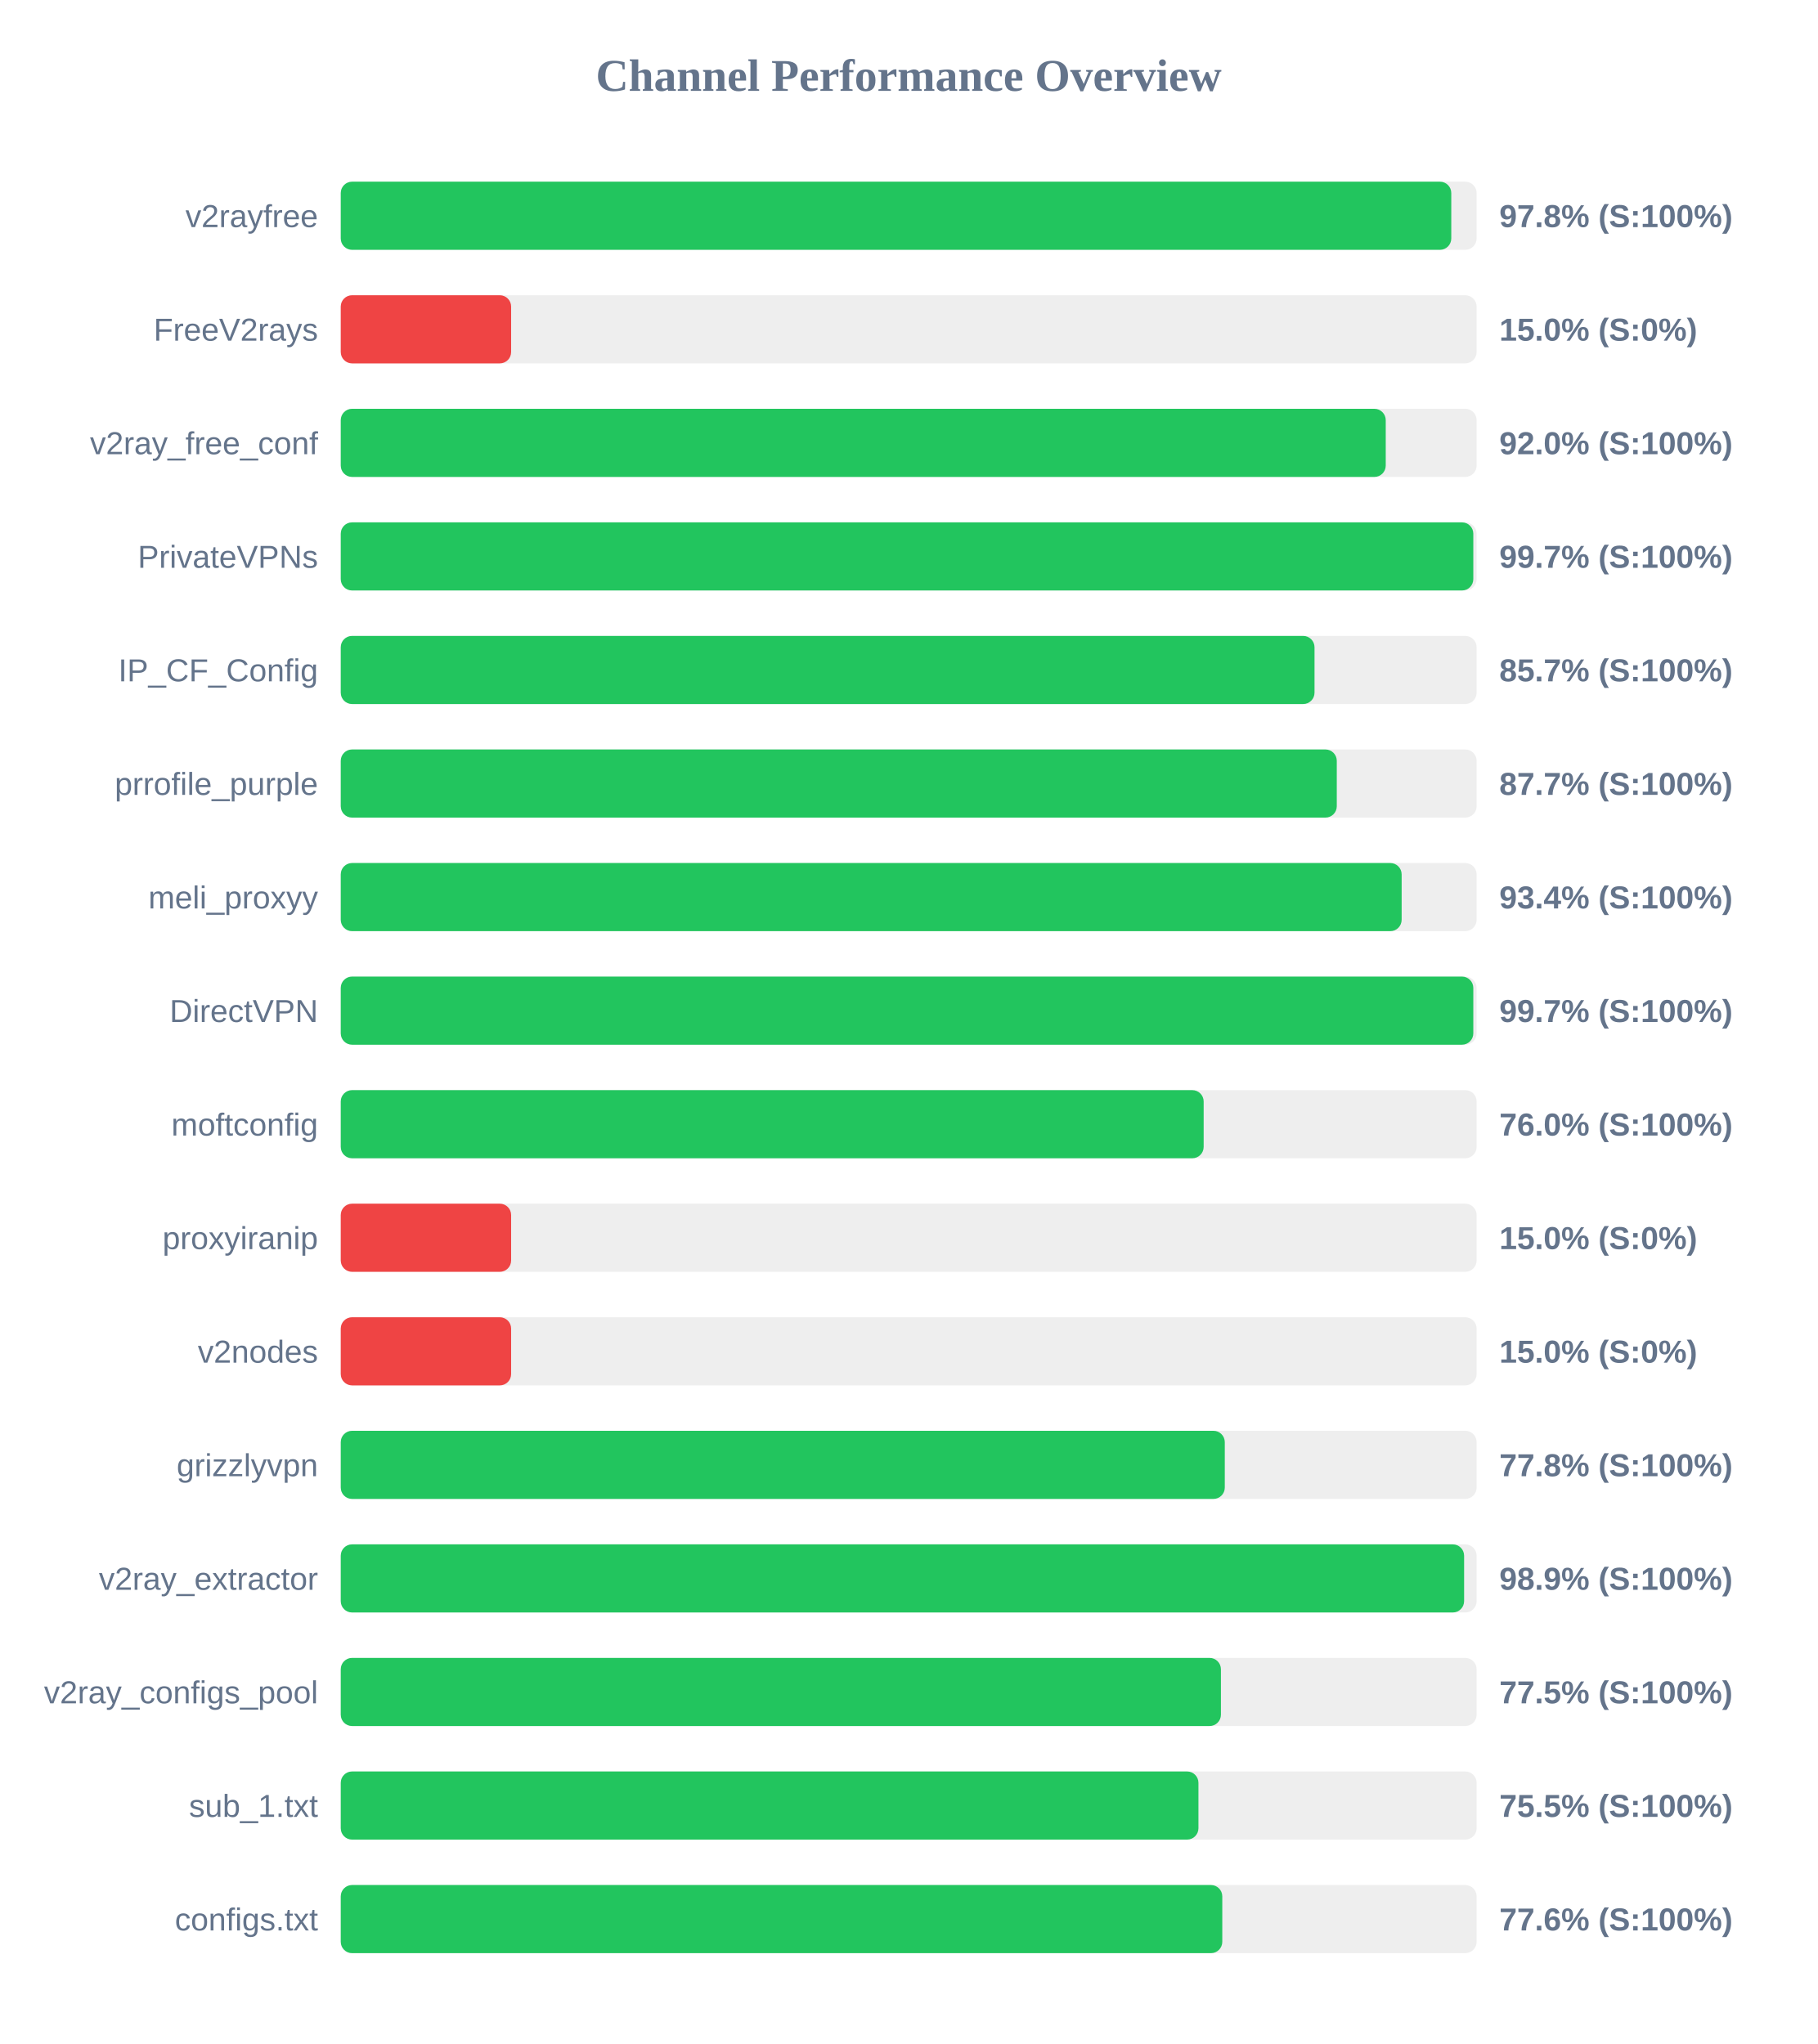
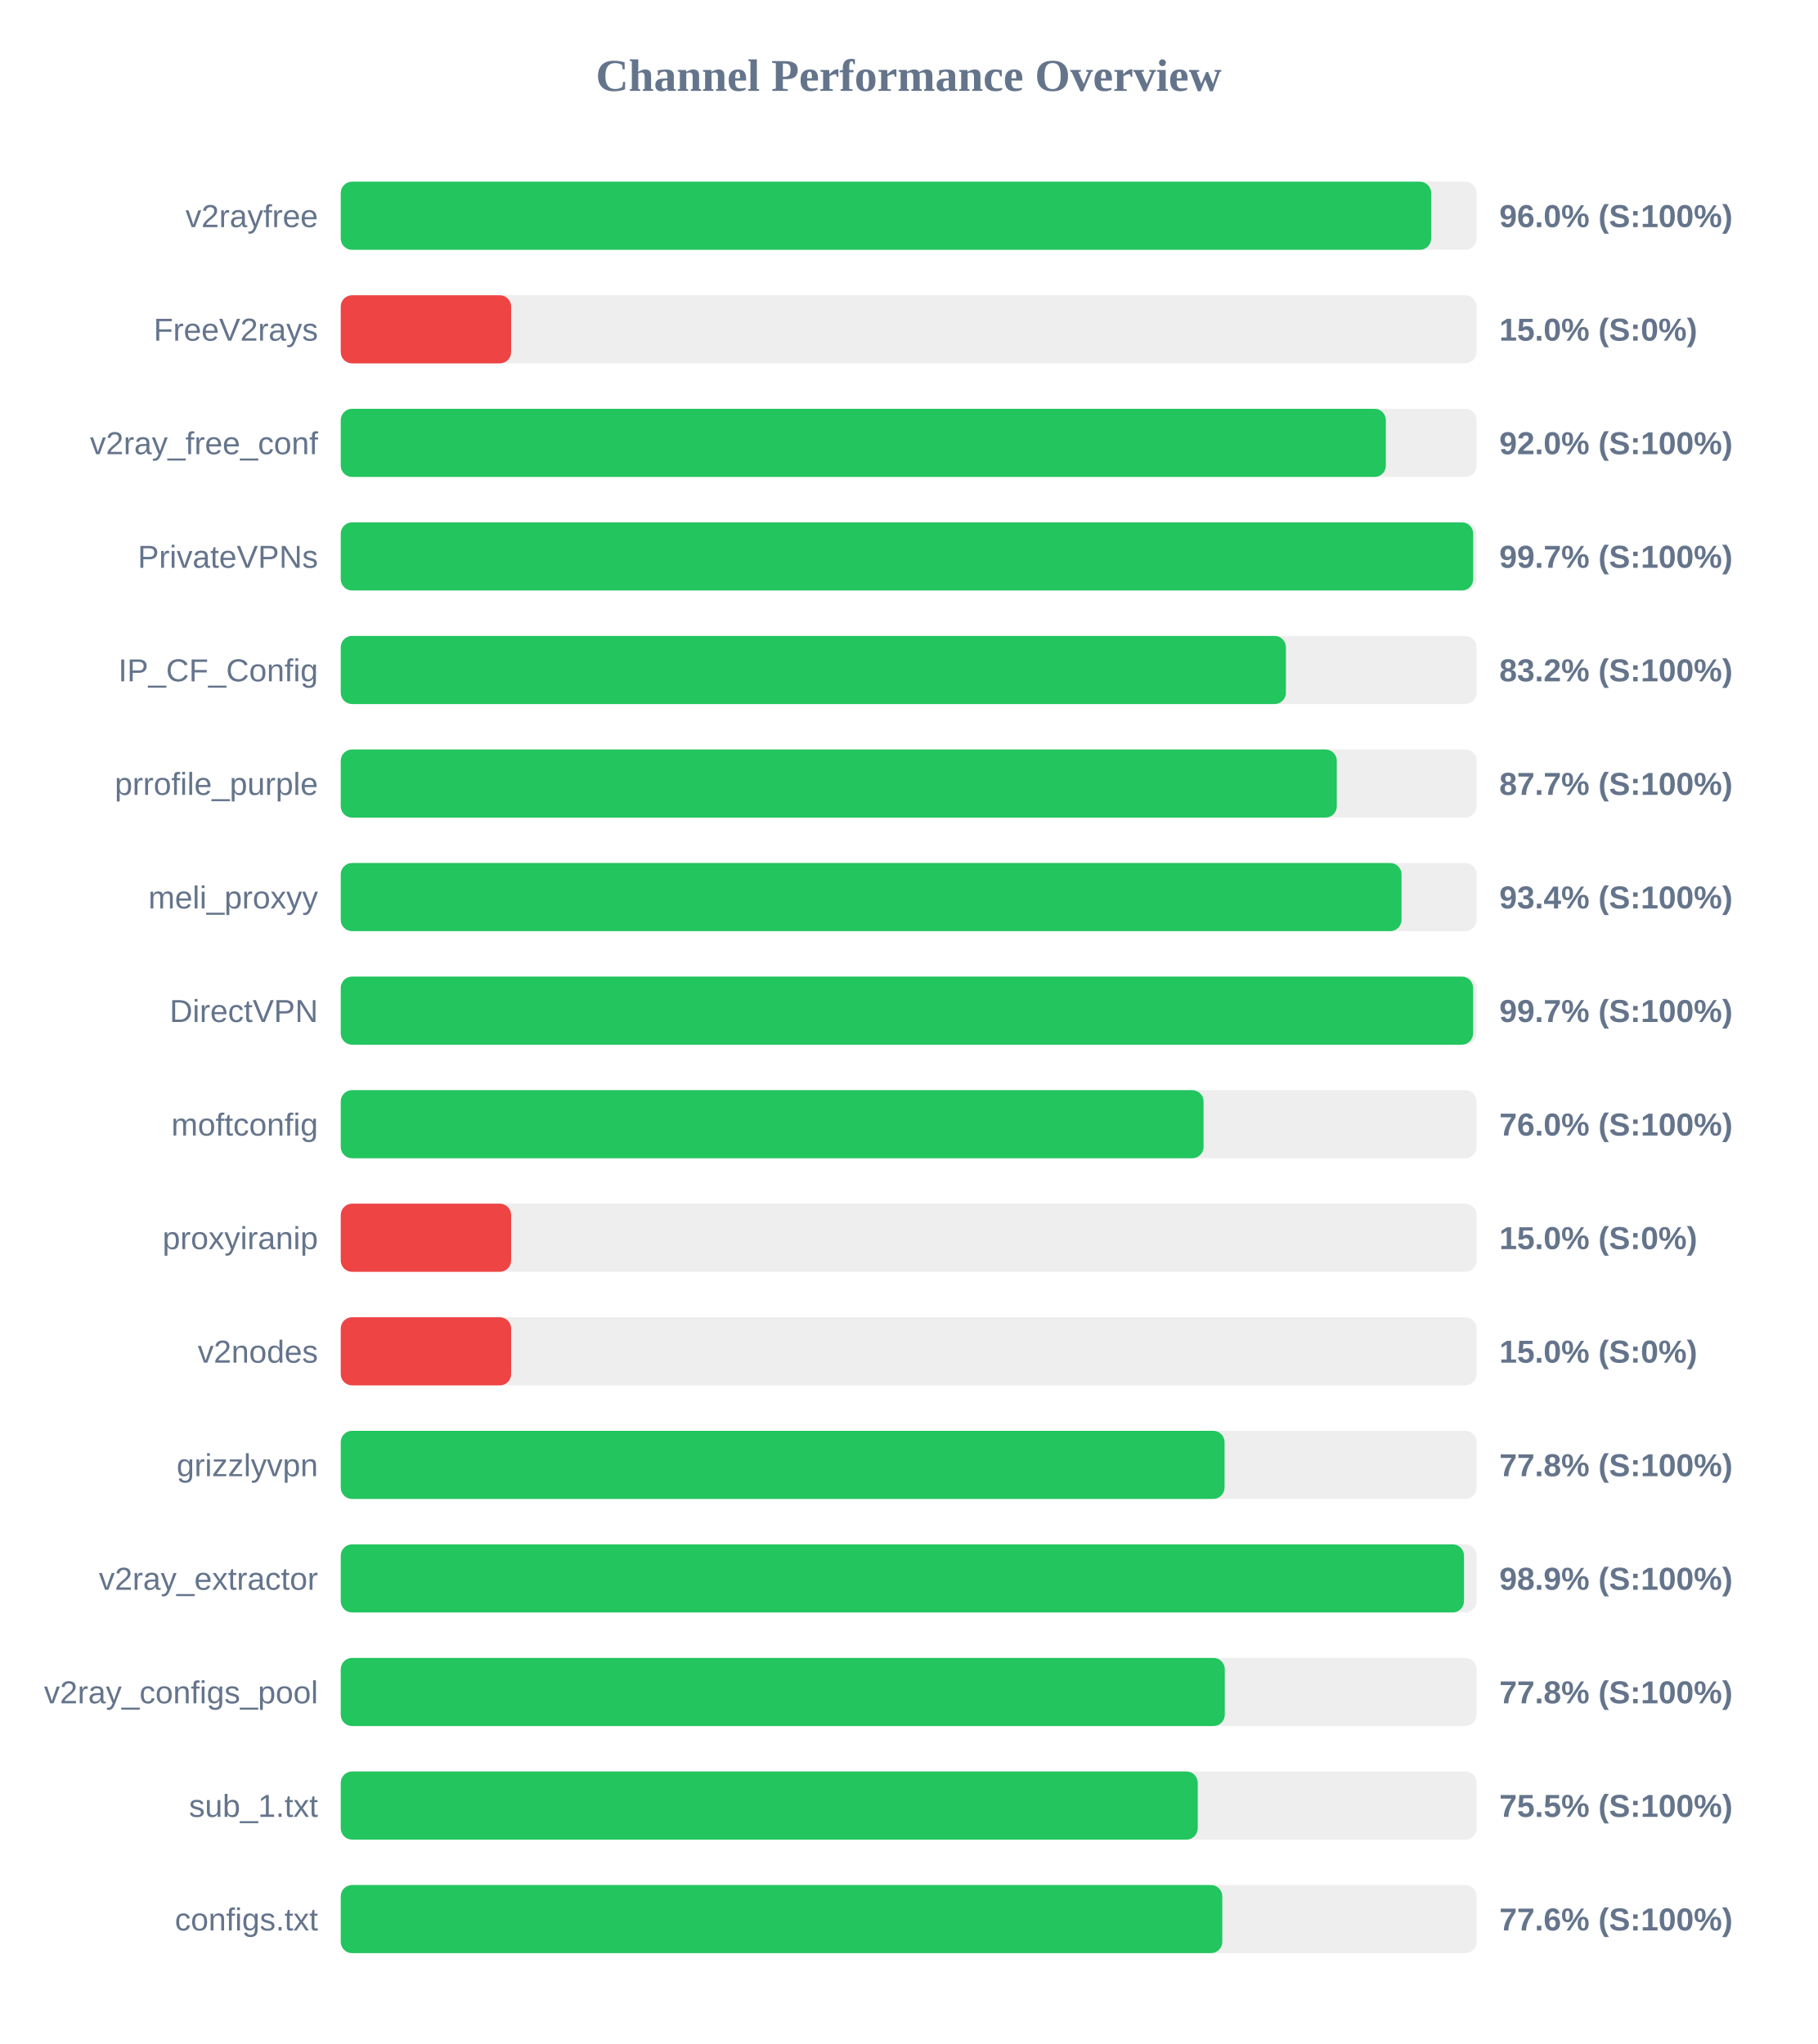
<svg xmlns="http://www.w3.org/2000/svg" width="800" height="900" version="1.1">
  <style>
        .row { font: 14px Arial; fill: #64748b; }
        .score { font: bold 14px Arial; fill: #64748b; }
    </style>
  <text x="400" y="40" text-anchor="middle" font-size="20px" font-weight="bold" fill="#64748b">Channel Performance Overview</text>
  <rect x="150" y="80" width="500" height="30" fill="#eee" rx="5" />
-   <rect x="150" y="80" width="488.85" height="30" fill="#22c55e" rx="5" />
+   <rect x="150" y="80" width="480.0" height="30" fill="#22c55e" rx="5" />
  <text x="140" y="100" text-anchor="end" class="row">v2rayfree</text>
-   <text x="660" y="100" text-anchor="start" class="score">97.8% (S:100%)</text>
+   <text x="660" y="100" text-anchor="start" class="score">96.0% (S:100%)</text>
  <rect x="150" y="130" width="500" height="30" fill="#eee" rx="5" />
  <rect x="150" y="130" width="75.0" height="30" fill="#ef4444" rx="5" />
  <text x="140" y="150" text-anchor="end" class="row">FreeV2rays</text>
  <text x="660" y="150" text-anchor="start" class="score">15.0% (S:0%)</text>
  <rect x="150" y="180" width="500" height="30" fill="#eee" rx="5" />
-   <rect x="150" y="180" width="460.0" height="30" fill="#22c55e" rx="5" />
+   <rect x="150" y="180" width="460.05" height="30" fill="#22c55e" rx="5" />
  <text x="140" y="200" text-anchor="end" class="row">v2ray_free_conf</text>
  <text x="660" y="200" text-anchor="start" class="score">92.0% (S:100%)</text>
  <rect x="150" y="230" width="500" height="30" fill="#eee" rx="5" />
-   <rect x="150" y="230" width="498.55" height="30" fill="#22c55e" rx="5" />
+   <rect x="150" y="230" width="498.5" height="30" fill="#22c55e" rx="5" />
  <text x="140" y="250" text-anchor="end" class="row">PrivateVPNs</text>
  <text x="660" y="250" text-anchor="start" class="score">99.7% (S:100%)</text>
  <rect x="150" y="280" width="500" height="30" fill="#eee" rx="5" />
-   <rect x="150" y="280" width="428.65" height="30" fill="#22c55e" rx="5" />
+   <rect x="150" y="280" width="416.05" height="30" fill="#22c55e" rx="5" />
  <text x="140" y="300" text-anchor="end" class="row">IP_CF_Config</text>
-   <text x="660" y="300" text-anchor="start" class="score">85.7% (S:100%)</text>
+   <text x="660" y="300" text-anchor="start" class="score">83.2% (S:100%)</text>
  <rect x="150" y="330" width="500" height="30" fill="#eee" rx="5" />
  <rect x="150" y="330" width="438.45" height="30" fill="#22c55e" rx="5" />
  <text x="140" y="350" text-anchor="end" class="row">prrofile_purple</text>
  <text x="660" y="350" text-anchor="start" class="score">87.7% (S:100%)</text>
  <rect x="150" y="380" width="500" height="30" fill="#eee" rx="5" />
-   <rect x="150" y="380" width="467.0" height="30" fill="#22c55e" rx="5" />
+   <rect x="150" y="380" width="466.95" height="30" fill="#22c55e" rx="5" />
  <text x="140" y="400" text-anchor="end" class="row">meli_proxyy</text>
  <text x="660" y="400" text-anchor="start" class="score">93.4% (S:100%)</text>
  <rect x="150" y="430" width="500" height="30" fill="#eee" rx="5" />
-   <rect x="150" y="430" width="498.55" height="30" fill="#22c55e" rx="5" />
+   <rect x="150" y="430" width="498.45" height="30" fill="#22c55e" rx="5" />
  <text x="140" y="450" text-anchor="end" class="row">DirectVPN</text>
  <text x="660" y="450" text-anchor="start" class="score">99.7% (S:100%)</text>
  <rect x="150" y="480" width="500" height="30" fill="#eee" rx="5" />
-   <rect x="150" y="480" width="379.85" height="30" fill="#22c55e" rx="5" />
+   <rect x="150" y="480" width="379.8" height="30" fill="#22c55e" rx="5" />
  <text x="140" y="500" text-anchor="end" class="row">moftconfig</text>
  <text x="660" y="500" text-anchor="start" class="score">76.0% (S:100%)</text>
  <rect x="150" y="530" width="500" height="30" fill="#eee" rx="5" />
  <rect x="150" y="530" width="75.0" height="30" fill="#ef4444" rx="5" />
  <text x="140" y="550" text-anchor="end" class="row">proxyiranip</text>
  <text x="660" y="550" text-anchor="start" class="score">15.0% (S:0%)</text>
  <rect x="150" y="580" width="500" height="30" fill="#eee" rx="5" />
  <rect x="150" y="580" width="75.0" height="30" fill="#ef4444" rx="5" />
  <text x="140" y="600" text-anchor="end" class="row">v2nodes</text>
  <text x="660" y="600" text-anchor="start" class="score">15.0% (S:0%)</text>
  <rect x="150" y="630" width="500" height="30" fill="#eee" rx="5" />
-   <rect x="150" y="630" width="389.15" height="30" fill="#22c55e" rx="5" />
+   <rect x="150" y="630" width="389.05" height="30" fill="#22c55e" rx="5" />
  <text x="140" y="650" text-anchor="end" class="row">grizzlyvpn</text>
  <text x="660" y="650" text-anchor="start" class="score">77.8% (S:100%)</text>
  <rect x="150" y="680" width="500" height="30" fill="#eee" rx="5" />
-   <rect x="150" y="680" width="494.5" height="30" fill="#22c55e" rx="5" />
+   <rect x="150" y="680" width="494.45" height="30" fill="#22c55e" rx="5" />
  <text x="140" y="700" text-anchor="end" class="row">v2ray_extractor</text>
  <text x="660" y="700" text-anchor="start" class="score">98.9% (S:100%)</text>
  <rect x="150" y="730" width="500" height="30" fill="#eee" rx="5" />
-   <rect x="150" y="730" width="387.45" height="30" fill="#22c55e" rx="5" />
+   <rect x="150" y="730" width="389.15" height="30" fill="#22c55e" rx="5" />
  <text x="140" y="750" text-anchor="end" class="row">v2ray_configs_pool</text>
-   <text x="660" y="750" text-anchor="start" class="score">77.5% (S:100%)</text>
+   <text x="660" y="750" text-anchor="start" class="score">77.8% (S:100%)</text>
  <rect x="150" y="780" width="500" height="30" fill="#eee" rx="5" />
-   <rect x="150" y="780" width="377.55" height="30" fill="#22c55e" rx="5" />
+   <rect x="150" y="780" width="377.25" height="30" fill="#22c55e" rx="5" />
  <text x="140" y="800" text-anchor="end" class="row">sub_1.txt</text>
  <text x="660" y="800" text-anchor="start" class="score">75.5% (S:100%)</text>
  <rect x="150" y="830" width="500" height="30" fill="#eee" rx="5" />
  <rect x="150" y="830" width="388.05" height="30" fill="#22c55e" rx="5" />
  <text x="140" y="850" text-anchor="end" class="row">configs.txt</text>
  <text x="660" y="850" text-anchor="start" class="score">77.6% (S:100%)</text>
</svg>
